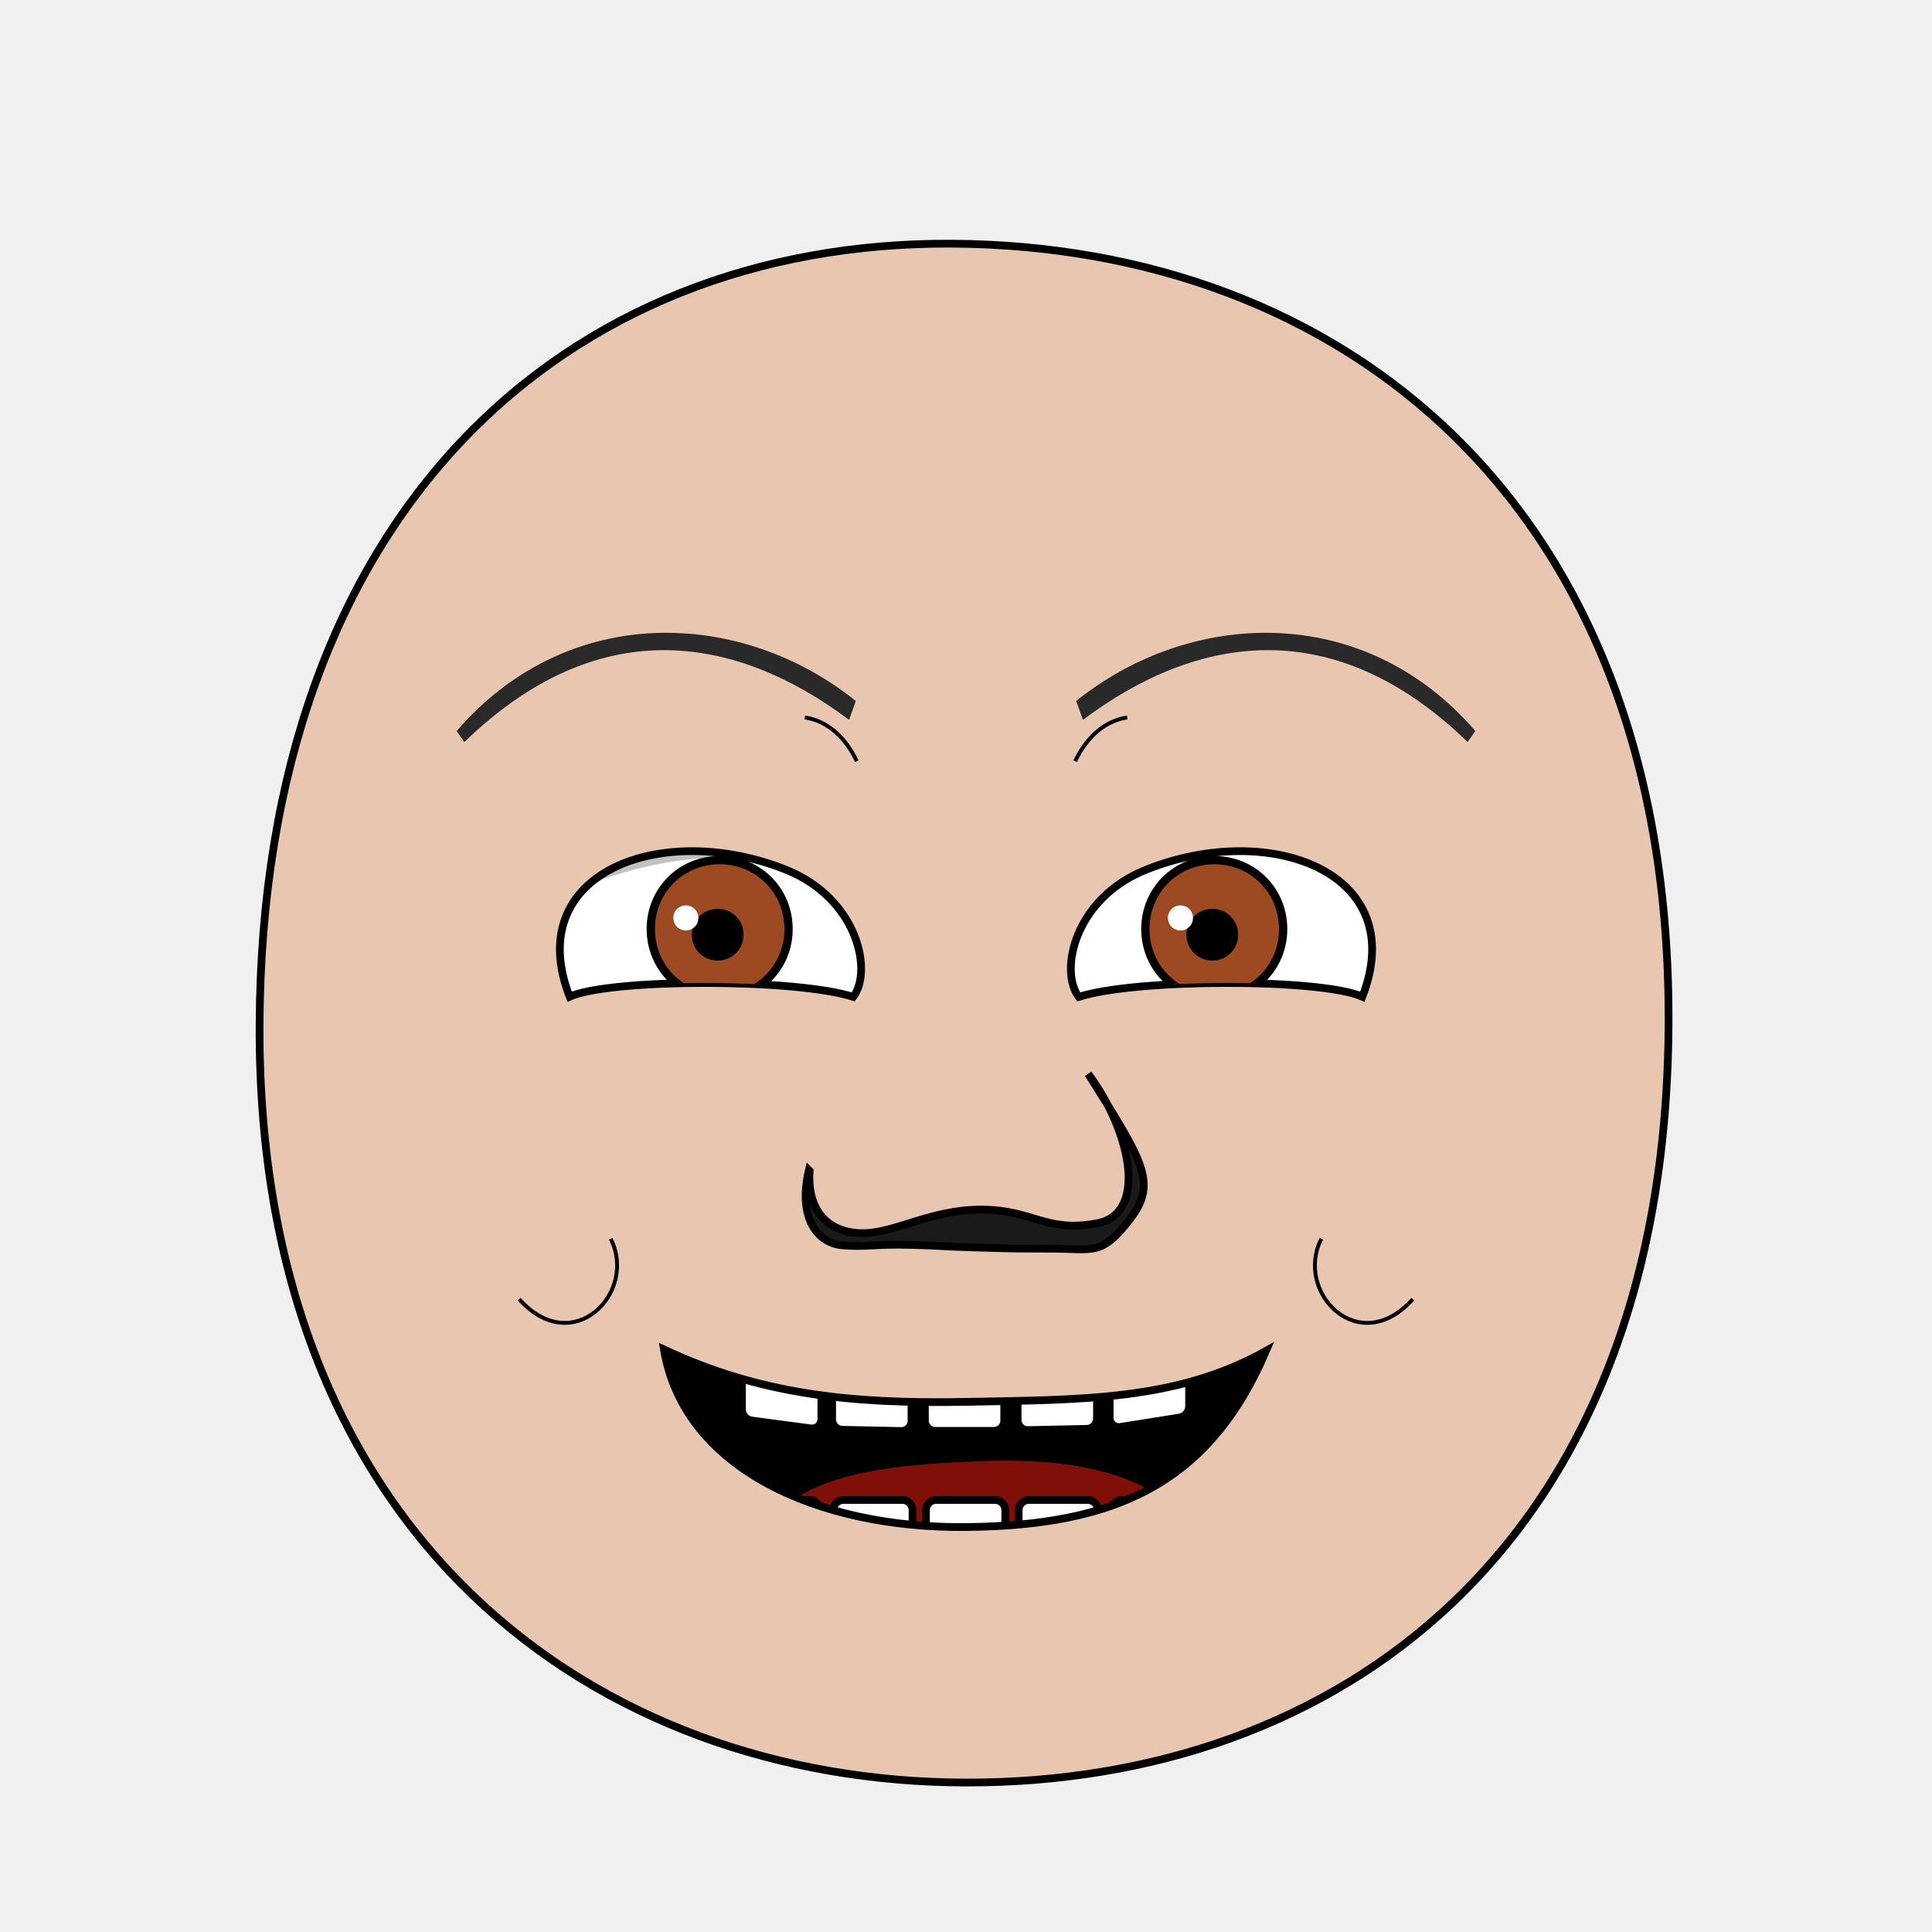
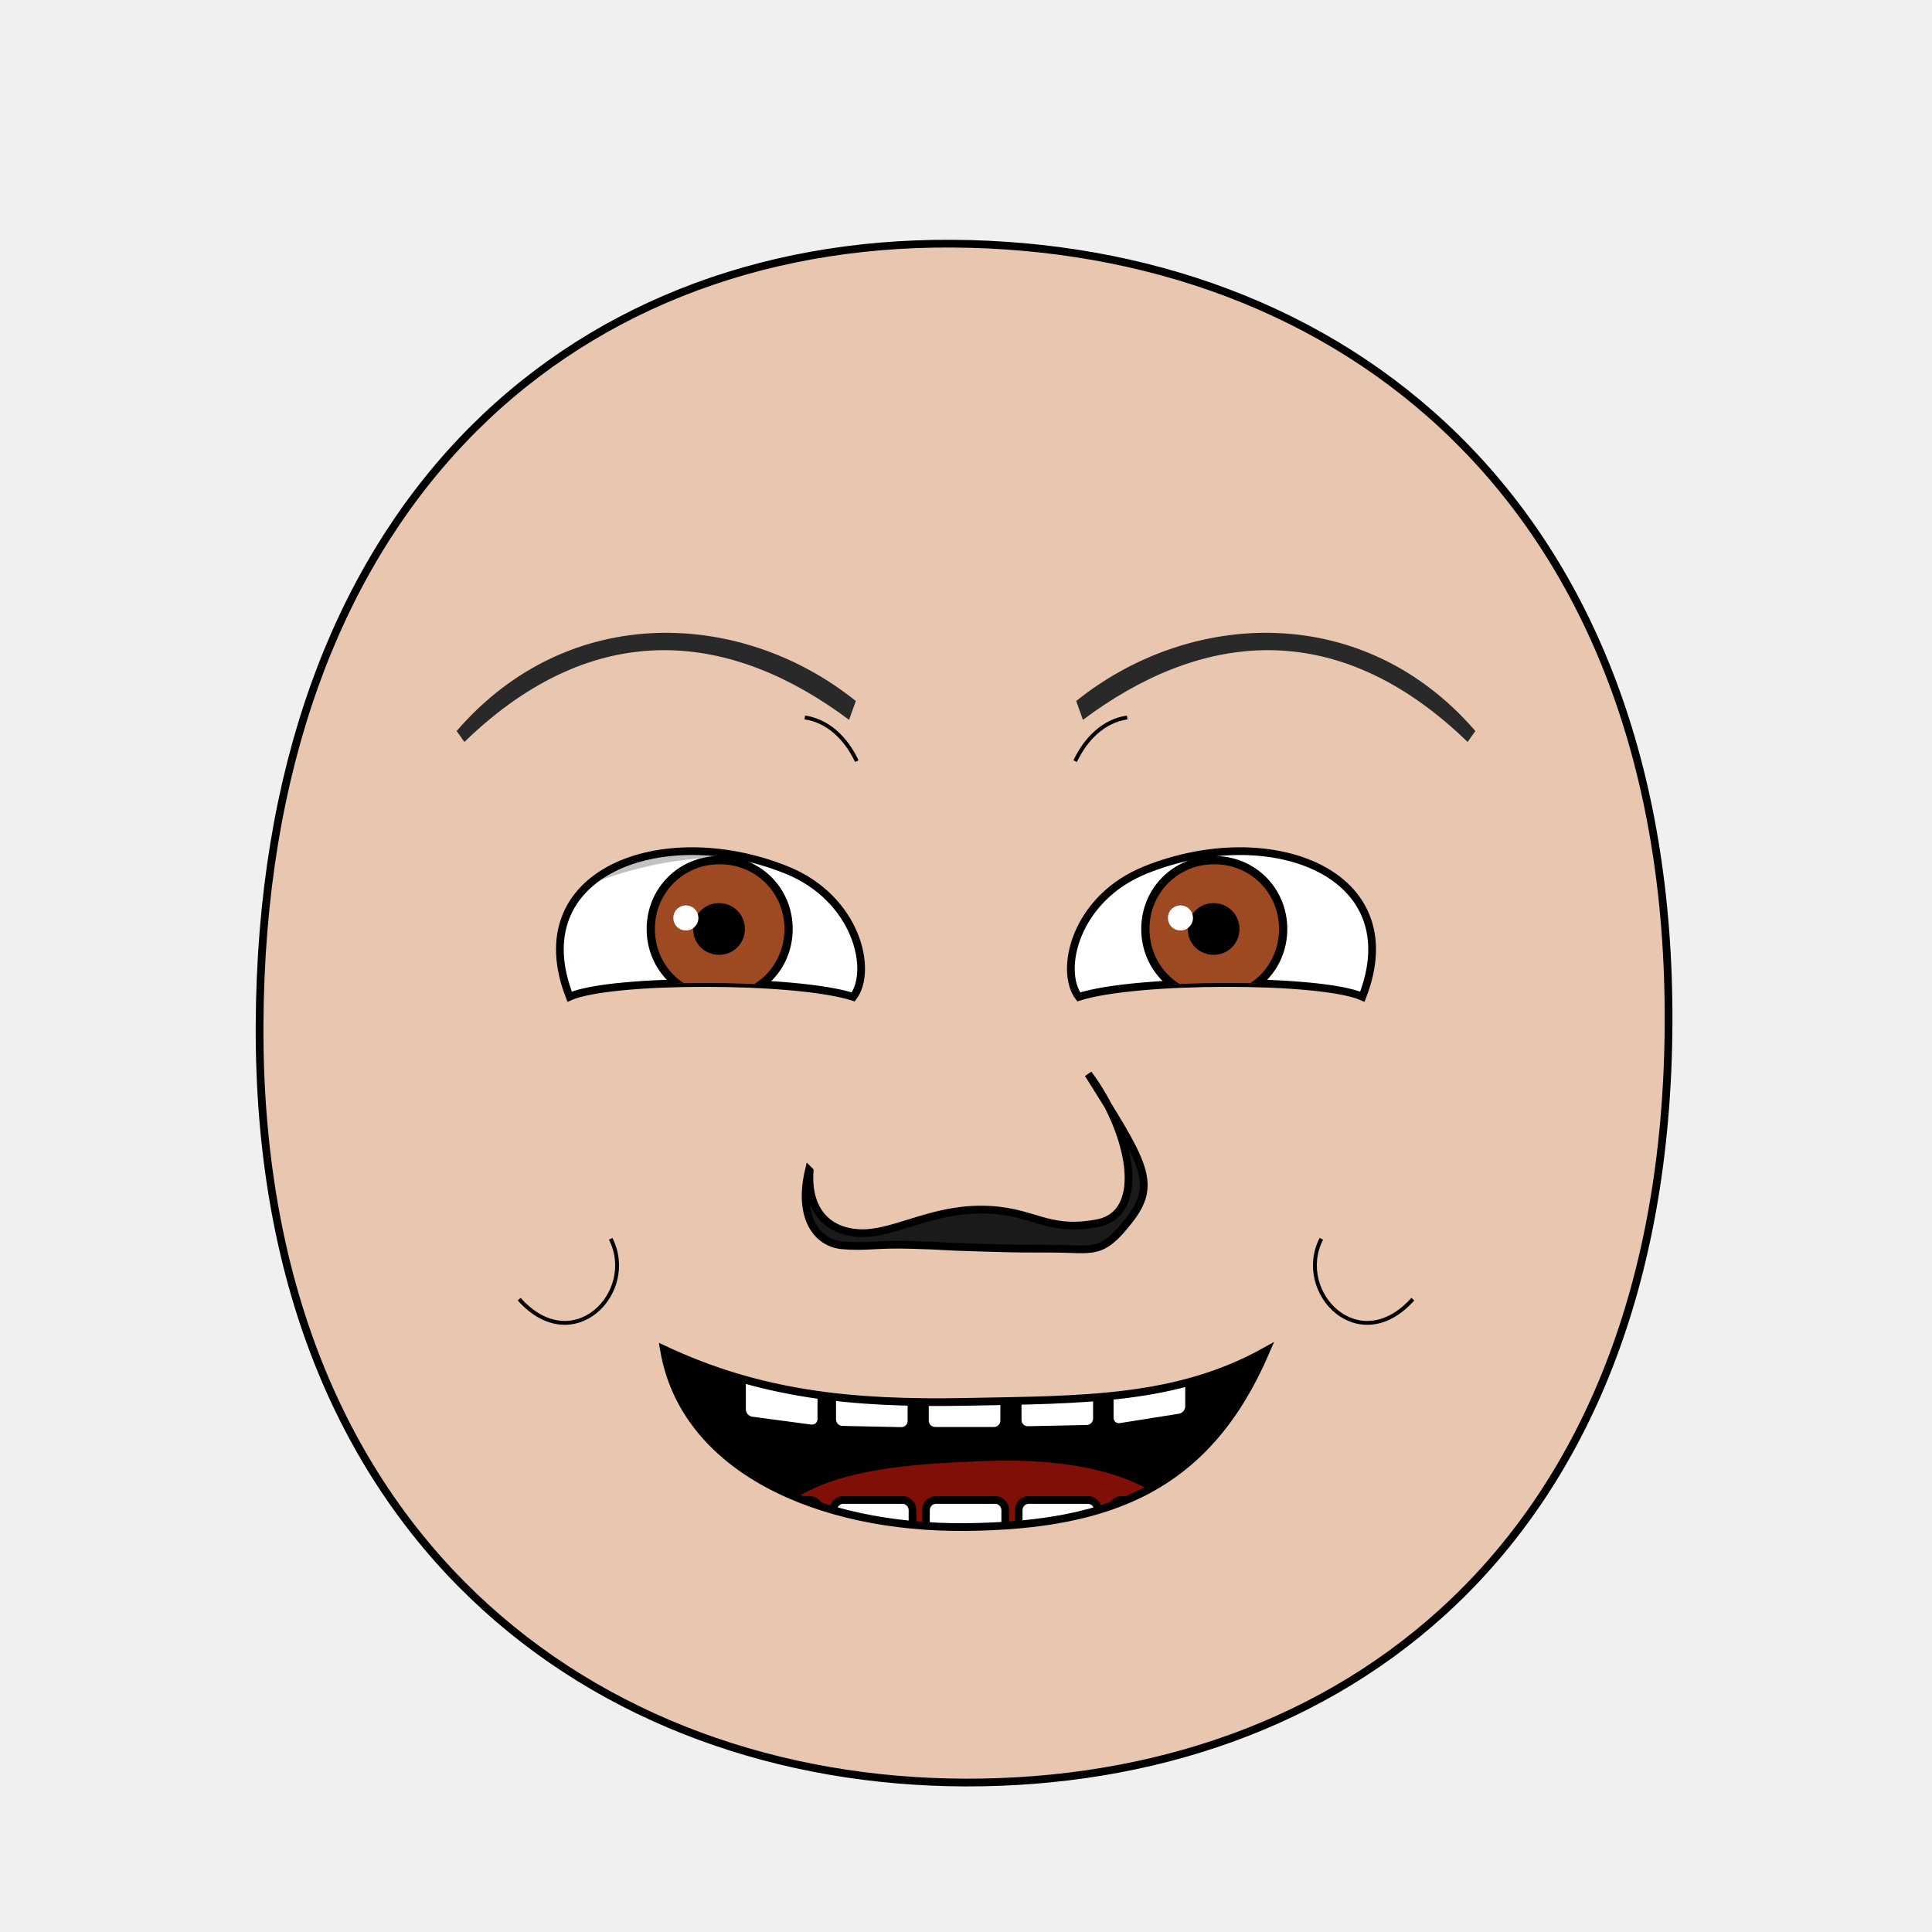
- <svg xmlns="http://www.w3.org/2000/svg" xmlns:xlink="http://www.w3.org/1999/xlink" version="1.1" width="100%" height="100%" id="emoticon-front-view" viewBox="0 0 250 250">
+ <svg xmlns="http://www.w3.org/2000/svg" xmlns:xlink="http://www.w3.org/1999/xlink" viewBox="0 0 250 250" id="emoticon-front-view" height="100%" width="100%" version="1.1">
  <defs id="defs">
    <clipPath id="clipPath-left-eye">
-       <use transform="matrix(1,0,0,1,0,0)" id="use-left-eye-outline-1" y="0" height="1" xlink:href="#left-eye-outline" width="1" x="0" />
+       <use transform="matrix(1,0,0,1,0,0)" x="0" width="1" xlink:href="#left-eye-outline" height="1" y="0" id="use-left-eye-outline-1">
+ </use>
    </clipPath>
    <clipPath id="clipPath-right-eye">
-       <use transform="matrix(-1,0,0,1,250,0)" morph="fixed" x="0" width="250" xlink:href="#left-eye-outline" height="250" y="0" id="use-left-eye-outline-2" />
+       <use transform="matrix(-1,0,0,1,250,0)" id="use-left-eye-outline-2" y="0" height="250" xlink:href="#left-eye-outline" width="250" x="0" morph="fixed">
+ </use>
    </clipPath>
-     <clipPath clipPathUnits="userSpaceOnUse" id="clipPath-mouth">
-       <use transform="matrix(1,0,0,1,0,0)" width="250" id="use-mouth-outline" xlink:href="#mouth-outline" x="0" y="0" height="250" />
+     <clipPath id="clipPath-mouth" clipPathUnits="userSpaceOnUse">
+       <use transform="matrix(1,0,0,1,0,0)" height="250" y="0" x="0" xlink:href="#mouth-outline" id="use-mouth-outline" width="250">
+ </use>
    </clipPath>
  </defs>
  <g id="head">
-     <path d="M 124.98,230.66 C 172.77,230.75 215.51,200.57 215.91,132.64 216.3,64.72 173.26,31.81 123.18,31.53 73.1,31.24 33.88,66.28 33.59,132.64 33.3,199.01 77.19,230.57 124.98,230.66 Z" style="fill:#e9c6af;stroke:#000000;stroke-width:1;stroke-opacity:1" id="head-outline" />
+     <path d="M 124.98,230.66 C 172.77,230.75 215.51,200.57 215.91,132.64 216.3,64.72 173.26,31.81 123.18,31.53 73.1,31.24 33.88,66.28 33.59,132.64 33.3,199.01 77.19,230.57 124.98,230.66 Z" style="fill:#e9c6af;stroke:#000000;stroke-width:1" id="head-outline">
+ </path>
  </g>
  <g id="left-eye">
-     <path d="M 101.72,112.55 C 110.9,116.22 112.99,125.57 110.41,129 103.04,126.61 79.09,126.59 73.71,128.97 67.46,112.93 85.62,106.1 101.72,112.55 Z" style="fill:#ffffff;stroke:#000000;stroke-width:1;stroke-miterlimit:4;stroke-opacity:1;stroke-dasharray:none" id="left-eye-outline" />
-     <g id="left-eyeball" clip-path="url(#clipPath-left-eye)">
+     <path d="M 101.72,112.55 C 110.9,116.22 112.99,125.57 110.41,129 103.04,126.61 79.09,126.59 73.71,128.97 67.46,112.93 85.62,106.1 101.72,112.55 Z" style="fill:#ffffff;stroke:#000000;stroke-width:1" id="left-eye-outline">
+ </path>
+     <g clip-path="url(#clipPath-left-eye)" id="left-eyeball">
      <g id="left-lens">
-         <path d="M 1,0.5 C 1,0.78 0.78,1 0.5,1 0.22,1 0,0.78 0,0.5 0,0.22 0.22,0 0.5,0 0.78,0 1,0.22 1,0.5 z" transform="matrix(17.83,0,0,17.83,84.21,111.3)" style="fill:#9d4922;fill-opacity:1;stroke:#000000;stroke-width:0.06;stroke-miterlimit:4;stroke-opacity:1;stroke-dasharray:none" morph="relative" id="iris" />
-         <path d="M 1,0.5 C 1,0.78 0.78,1 0.5,1 0.22,1 0,0.78 0,0.5 0,0.22 0.22,0 0.5,0 0.78,0 1,0.22 1,0.5 z" transform="matrix(5.72,0,0,5.72,90.01,118.09)" style="fill:#000000;fill-opacity:1;stroke:#000000;stroke-width:0.17;stroke-miterlimit:4;stroke-opacity:1;stroke-dasharray:none" morph="relative" id="pupil" />
-         <path d="M 1,0.5 C 1,0.78 0.78,1 0.5,1 0.22,1 0,0.78 0,0.5 0,0.22 0.22,0 0.5,0 0.78,0 1,0.22 1,0.5 z" transform="matrix(3.24,0,0,3.24,87.13,117.16)" style="fill:#ffffff;fill-opacity:1;stroke:none" morph="transform-only" id="glare" />
+         <path d="M 1,0.5 C 1,0.78 0.78,1 0.5,1 0.22,1 0,0.78 0,0.5 0,0.22 0.22,0 0.5,0 0.78,0 1,0.22 1,0.5 z" transform="matrix(17.83,0,0,17.83,84.21,111.3)" style="fill:#9d4922;stroke:#000000;stroke-width:0.06" id="iris" morph="relative">
+ </path>
+         <path d="M 1,0.5 C 1,0.78 0.78,1 0.5,1 0.22,1 0,0.78 0,0.5 0,0.22 0.22,0 0.5,0 0.78,0 1,0.22 1,0.5 z" transform="matrix(5.72,0,0,5.72,90.18,117.35)" style="fill:#000000;stroke:#000000;stroke-width:0.17" id="pupil" morph="relative">
+ </path>
+         <path d="M 1,0.5 C 1,0.78 0.78,1 0.5,1 0.22,1 0,0.78 0,0.5 0,0.22 0.22,0 0.5,0 0.78,0 1,0.22 1,0.5 z" transform="matrix(3.24,0,0,3.24,87.13,117.16)" style="fill:#ffffff;stroke:none" id="glare" morph="transform-only">
+ </path>
      </g>
-       <path d="M 50,75 125,75 125,118.99 C 101.42,107.19 74.82,105.21 50,134.65 Z" style="opacity:0.24;fill:#000000;stroke:#000000;stroke-width:0px;stroke-linecap:butt;stroke-linejoin:miter;stroke-opacity:1" id="left-lid-shadow" />
+       <path d="M 50,75 125,75 125,118.99 C 101.42,107.19 74.82,105.21 50,134.65 Z" style="opacity:0.24;fill:#000000;stroke:#000000;stroke-width:0px" id="left-lid-shadow">
+ </path>
    </g>
  </g>
  <g id="right-eye">
-     <use transform="matrix(-1,0,0,1,250,0)" morph="fixed" x="0" width="250" xlink:href="#left-eye-outline" height="250" y="0" id="right-eye-outline" />
-     <g id="right-eyeball" clip-path="url(#clipPath-right-eye)">
-       <use transform="matrix(1,0,0,1,64,0)" morph="fixed" x="0" width="1" xlink:href="#left-lens" height="1" y="0" id="right-lens" />
-       <path d="M 125,129.08 125,75 200,75 200,118.41 C 186.72,105.23 145.62,99.6 125,129.08 Z" style="opacity:0.24;fill:#000000;stroke:#000000;stroke-width:0px;stroke-linecap:butt;stroke-linejoin:miter;stroke-miterlimit:4;stroke-opacity:1;stroke-dasharray:none" id="right-lid-shadow" />
+     <use transform="matrix(-1,0,0,1,250,0)" id="right-eye-outline" y="0" height="250" xlink:href="#left-eye-outline" width="250" x="0" morph="fixed">
+ </use>
+     <g clip-path="url(#clipPath-right-eye)" id="right-eyeball">
+       <use transform="matrix(1,0,0,1,64,0)" id="right-lens" y="0" height="1" xlink:href="#left-lens" width="1" x="0" morph="fixed">
+ </use>
+       <path d="M 125,129.08 125,75 200,75 200,118.41 C 186.72,105.23 145.62,99.6 125,129.08 Z" style="opacity:0.24;fill:#000000;stroke:#000000;stroke-width:0px" id="right-lid-shadow">
+ </path>
    </g>
  </g>
-   <path d="M 109.87,93.15 C 94.992,81.997 77.334,79.296 60.09,96.015 l -1,-1.42 C 73.643,77.75 96.07,78.906 110.74,90.71 z" style="fill:#292929;fill-opacity:1;fill-rule:nonzero;stroke-width:1;stroke-miterlimit:114.24;stroke-opacity:0;stroke-dasharray:none" id="left-eye-brow" />
+   <path d="M 109.87,93.15 C 94.99,82 77.33,79.3 60.09,96.01 L 59.09,94.59 C 73.64,77.75 96.07,78.91 110.74,90.71 Z" style="fill:#292929;stroke-width:1" id="left-eye-brow">
+ </path>
  <g id="nose">
-     <path d="M 104.77,151.52 C 104.43,156.31 106.81,159.33 111.16,159.56 115.52,159.8 120.27,156.48 127.02,156.52 133.78,156.55 135.29,159.54 141.96,158.29 148.63,157.05 146.29,146.29 140.82,138.97 147.84,150.19 149.88,153.04 146.2,157.78 142.53,162.53 141.57,161.6 136.19,161.58 130.81,161.56 132.49,161.6 126.82,161.44 121.16,161.29 122.65,161.21 117.89,161.09 113.15,160.95 112.08,161.42 108.97,161.14 105.85,160.86 103.19,157.71 104.67,151.42 Z" style="fill:#1a1a1a;stroke:#000000;stroke-width:1;stroke-miterlimit:4;stroke-dasharray:none" id="nose-outline" />
+     <path d="M 104.77,151.52 C 104.43,156.31 106.81,159.33 111.16,159.56 115.52,159.8 120.27,156.48 127.02,156.52 133.78,156.55 135.29,159.54 141.96,158.29 148.63,157.05 146.29,146.29 140.82,138.97 147.84,150.19 149.88,153.04 146.2,157.78 142.53,162.53 141.57,161.6 136.19,161.58 130.81,161.56 132.49,161.6 126.82,161.44 121.16,161.29 122.65,161.21 117.89,161.09 113.15,160.95 112.08,161.42 108.97,161.14 105.85,160.86 103.19,157.71 104.67,151.42 Z" style="fill:#1a1a1a;stroke:#000000;stroke-width:1" id="nose-outline">
+ </path>
  </g>
-   <use transform="matrix(-1,0,0,1,250,0)" id="right-eye-brow" y="0" height="250" xlink:href="#left-eye-brow" width="250" x="0" />
+   <use transform="matrix(-1,0,0,1,250,0)" x="0" width="250" xlink:href="#left-eye-brow" height="250" y="0" id="right-eye-brow">
+ </use>
  <g id="mouth">
-     <g clip-path="url(#clipPath-mouth)" id="mouth-interior">
-       <rect style="fill:#000000;fill-opacity:1;stroke:none" y="159.934" height="66.556" id="mouth-background" width="119.944" x="68.16" />
-       <path d="M 94.84,211.42 C 94.51,191.12 110.73,189.74 126.96,189.07 144.51,188.36 158.42,193.11 158.42,211.42 137.23,211.42 116.04,211.42 94.84,211.42 Z" style="fill:#800f08;fill-opacity:1;stroke:none" id="tongue" />
-       <g transform="matrix(1,0,0,1,0.5,-2.3)" id="upper-teeth" morph="fix-children">
-         <rect style="fill:#ffffff;fill-opacity:1;stroke:#000000;stroke-width:1.004;stroke-opacity:1" id="tooth-02" height="15.123" y="158.085" rx="1.336" transform="matrix(0.991225,0.1321854,0,1,0,0)" ry="1.325" x="96.362" width="10.356" />
-         <rect style="fill:#ffffff;fill-opacity:1;stroke:#000000;stroke-width:1;stroke-opacity:1" ry="1.325" x="107.205" width="10.267" id="tooth-03" transform="matrix(0.999781,0.02092668,0,1,0,0)" height="15.123" y="169.917" rx="1.325" />
-         <rect style="fill:#ffffff;fill-opacity:1;stroke:#000000;stroke-opacity:1" id="tooth-04" height="15.123" y="172.327" rx="1.325" ry="1.325" x="119.182" width="10.265" />
-         <rect style="fill:#ffffff;fill-opacity:1;stroke:#000000;stroke-width:1;stroke-opacity:1" ry="1.325" x="131.211" width="10.267" id="tooth-05" transform="matrix(0.999781,-0.02092669,0,1,0,0)" height="15.123" y="175.003" rx="1.325" />
-         <rect style="fill:#ffffff;fill-opacity:1;stroke:#000000;stroke-width:1.006;stroke-opacity:1" id="tooth-06" height="15.123" y="194.778" rx="1.341" transform="matrix(0.9876076,-0.1569434,0,1,0,0)" ry="1.325" x="144.894" width="10.394" />
+     <g id="mouth-interior" clip-path="url(#clipPath-mouth)">
+       <rect style="fill:#000000;stroke:none" x="68.16" width="119.944" id="mouth-background" height="66.556" y="159.934">
+ </rect>
+       <path d="M 94.84,211.42 C 94.51,191.12 110.73,189.74 126.96,189.07 144.51,188.36 158.42,193.11 158.42,211.42 137.23,211.42 116.04,211.42 94.84,211.42 Z" style="fill:#800f08;stroke:none" id="tongue">
+ </path>
+       <g transform="matrix(1,0,0,1,0.5,-2.3)" morph="fix-children" id="upper-teeth">
+         <rect width="10.356" x="96.362" ry="1.325" transform="matrix(0.991225,0.1321854,0,1,0,0)" rx="1.336" y="158.085" height="15.123" id="tooth-02" style="fill:#ffffff;fill-opacity:1;stroke:#000000;stroke-width:1.004;stroke-opacity:1">
+ </rect>
+         <rect rx="1.325" y="169.917" height="15.123" transform="matrix(0.999781,0.02092668,0,1,0,0)" id="tooth-03" width="10.267" x="107.205" ry="1.325" style="fill:#ffffff;fill-opacity:1;stroke:#000000;stroke-width:1;stroke-opacity:1">
+ </rect>
+         <rect width="10.265" x="119.182" ry="1.325" rx="1.325" y="172.327" height="15.123" id="tooth-04" style="fill:#ffffff;fill-opacity:1;stroke:#000000;stroke-opacity:1">
+ </rect>
+         <rect rx="1.325" y="175.003" height="15.123" transform="matrix(0.999781,-0.02092669,0,1,0,0)" id="tooth-05" width="10.267" x="131.211" ry="1.325" style="fill:#ffffff;fill-opacity:1;stroke:#000000;stroke-width:1;stroke-opacity:1">
+ </rect>
+         <rect width="10.394" x="144.894" ry="1.325" transform="matrix(0.9876076,-0.1569434,0,1,0,0)" rx="1.341" y="194.778" height="15.123" id="tooth-06" style="fill:#ffffff;fill-opacity:1;stroke:#000000;stroke-width:1.006;stroke-opacity:1">
+ </rect>
      </g>
-       <g transform="matrix(1,0,0,1,0.5,22)" morph="fix-children" id="lower-teeth">
-         <rect rx="1.325" y="172.091" height="15.123" id="tooth-09" width="10.265" x="95.315" ry="1.325" style="fill:#ffffff;fill-opacity:1;stroke:#000000;stroke-opacity:1" />
-         <rect width="10.265" x="107.315" ry="1.325" rx="1.325" y="172.091" height="15.123" id="tooth-10" style="fill:#ffffff;fill-opacity:1;stroke:#000000;stroke-opacity:1" />
-         <rect rx="1.325" y="172.091" height="15.123" id="tooth-11" width="10.265" x="119.315" ry="1.325" style="fill:#ffffff;fill-opacity:1;stroke:#000000;stroke-opacity:1" />
-         <rect width="10.265" x="131.315" ry="1.325" rx="1.325" y="172.091" height="15.123" id="tooth-12" style="fill:#ffffff;fill-opacity:1;stroke:#000000;stroke-opacity:1" />
-         <rect rx="1.325" y="172.091" height="15.123" id="tooth-13" width="10.265" x="143.315" ry="1.325" style="fill:#ffffff;fill-opacity:1;stroke:#000000;stroke-opacity:1" />
+       <g transform="matrix(1,0,0,1,0.5,22)" id="lower-teeth" morph="fix-children">
+         <rect style="fill:#ffffff;fill-opacity:1;stroke:#000000;stroke-opacity:1" ry="1.325" x="95.315" width="10.265" id="tooth-09" height="15.123" y="172.091" rx="1.325">
+ </rect>
+         <rect style="fill:#ffffff;fill-opacity:1;stroke:#000000;stroke-opacity:1" id="tooth-10" height="15.123" y="172.091" rx="1.325" ry="1.325" x="107.315" width="10.265">
+ </rect>
+         <rect style="fill:#ffffff;fill-opacity:1;stroke:#000000;stroke-opacity:1" ry="1.325" x="119.315" width="10.265" id="tooth-11" height="15.123" y="172.091" rx="1.325">
+ </rect>
+         <rect style="fill:#ffffff;fill-opacity:1;stroke:#000000;stroke-opacity:1" id="tooth-12" height="15.123" y="172.091" rx="1.325" ry="1.325" x="131.315" width="10.265">
+ </rect>
+         <rect style="fill:#ffffff;fill-opacity:1;stroke:#000000;stroke-opacity:1" ry="1.325" x="143.315" width="10.265" id="tooth-13" height="15.123" y="172.091" rx="1.325">
+ </rect>
      </g>
    </g>
-     <path d="m 163.83,174.8 c -7.457,17.406 -19.756,22.612 -38.83,22.8 -19.074,0.188 -36.49,-7.524 -39.09,-22.98 12.387,5.8 24.134,7.065 39.09,6.78 14.956,-0.285 27.295,-0.133 38.83,-6.6 z" style="fill:none;stroke:#000000;stroke-width:1px;stroke-miterlimit:4;stroke-opacity:1" id="mouth-outline" />
+     <path d="M 163.83,174.8 C 156.37,192.21 144.07,197.41 125,197.6 105.93,197.79 88.51,190.08 85.91,174.62 98.3,180.42 110.04,181.69 125,181.4 139.96,181.11 152.29,181.27 163.83,174.8 Z" style="fill:none;stroke:#000000;stroke-width:1px" id="mouth-outline">
+ </path>
  </g>
  <g id="wrinkles">
-     <path d="M 104.14,92.84 C 107.12,93.28 109.44,95.48 110.87,98.49" style="fill:none;stroke:#000000;stroke-width:0.5;stroke-linecap:butt;stroke-linejoin:miter;stroke-miterlimit:4;stroke-opacity:1;stroke-dasharray:none" id="wrinkle-left-brow" />
-     <path d="M 67.18,168.11 C 74.15,175.89 82.55,167.24 79.02,160.3" style="fill:none;stroke:#000000;stroke-width:0.5;stroke-linecap:butt;stroke-linejoin:miter;stroke-miterlimit:4;stroke-opacity:1;stroke-dasharray:none" id="wrinkle-left-cheek" />
-     <use transform="matrix(-1,0,0,1,250,0)" width="250" id="wrinkle-right-brow" xlink:href="#wrinkle-left-brow" x="0" y="0" height="250" morph="fixed" />
-     <use transform="matrix(-1,0,0,1,250,0)" width="250" id="wrinkle-right-cheek" xlink:href="#wrinkle-left-cheek" x="0" y="0" height="250" morph="fixed" />
+     <path d="M 104.14,92.84 C 107.12,93.28 109.44,95.48 110.87,98.49" style="fill:none;stroke:#000000;stroke-width:0.5" id="wrinkle-left-brow">
+ </path>
+     <path d="M 67.18,168.11 C 74.15,175.89 82.55,167.24 79.02,160.3" style="fill:none;stroke:#000000;stroke-width:0.5" id="wrinkle-left-cheek">
+ </path>
+     <use transform="matrix(-1,0,0,1,250,0)" morph="fixed" height="250" y="0" x="0" xlink:href="#wrinkle-left-brow" id="wrinkle-right-brow" width="250">
+ </use>
+     <use transform="matrix(-1,0,0,1,250,0)" morph="fixed" height="250" y="0" x="0" xlink:href="#wrinkle-left-cheek" id="wrinkle-right-cheek" width="250">
+ </use>
  </g>
</svg>
